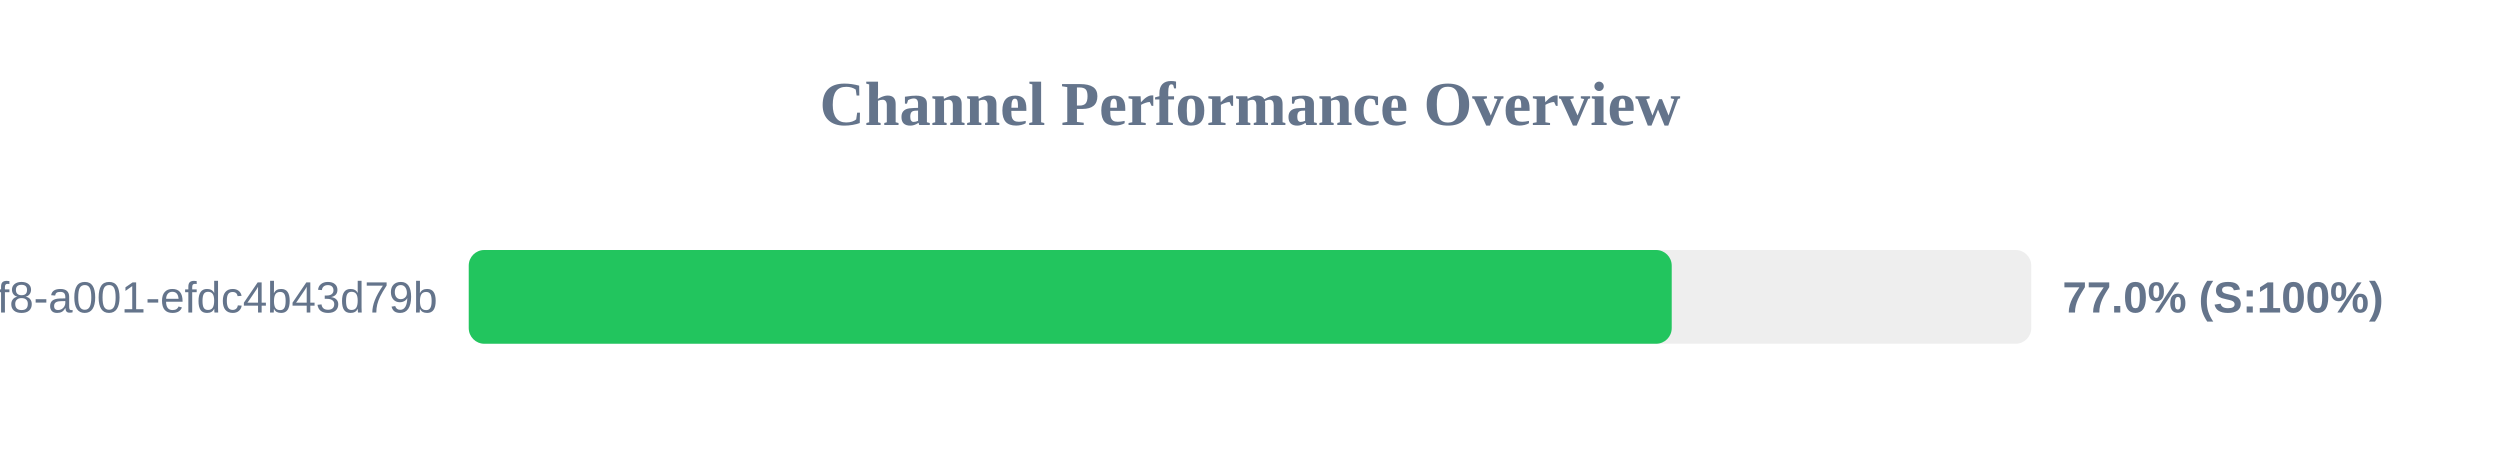
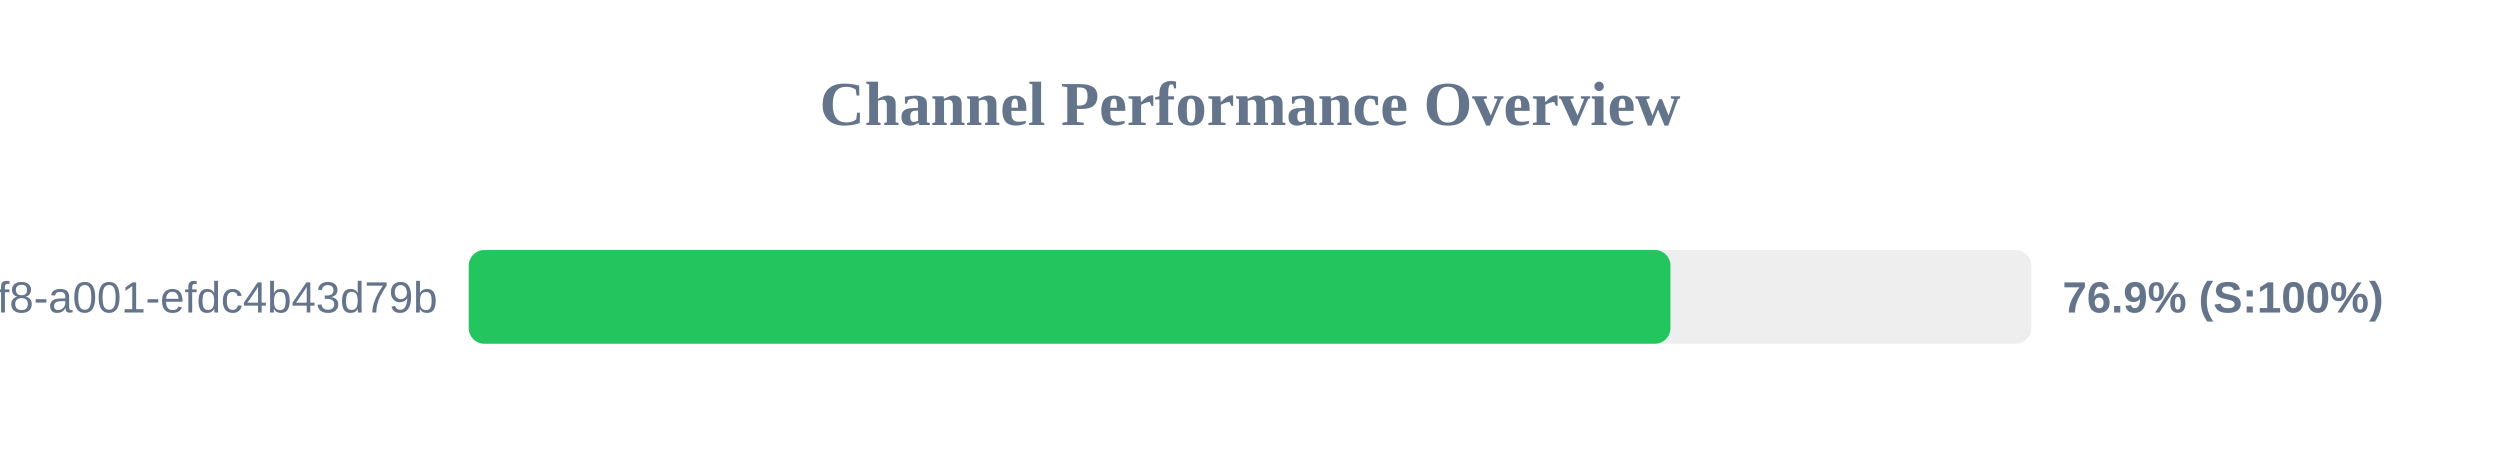
<svg xmlns="http://www.w3.org/2000/svg" width="800" height="150" version="1.1">
  <style>
        .row { font: 14px Arial; fill: #64748b; }
        .score { font: bold 14px Arial; fill: #64748b; }
    </style>
  <text x="400" y="40" text-anchor="middle" font-size="20px" font-weight="bold" fill="#64748b">Channel Performance Overview</text>
  <rect x="150" y="80" width="500" height="30" fill="#eee" rx="5" />
-   <rect x="150" y="80" width="384.95" height="30" fill="#22c55e" rx="5" />
+   <rect x="150" y="80" width="384.55" height="30" fill="#22c55e" rx="5" />
  <text x="140" y="100" text-anchor="end" class="row">?uuid=1fdb6b30-5371-4ff8-a001-efdc4b43d79b</text>
-   <text x="660" y="100" text-anchor="start" class="score">77.0% (S:100%)</text>
+   <text x="660" y="100" text-anchor="start" class="score">76.9% (S:100%)</text>
</svg>
